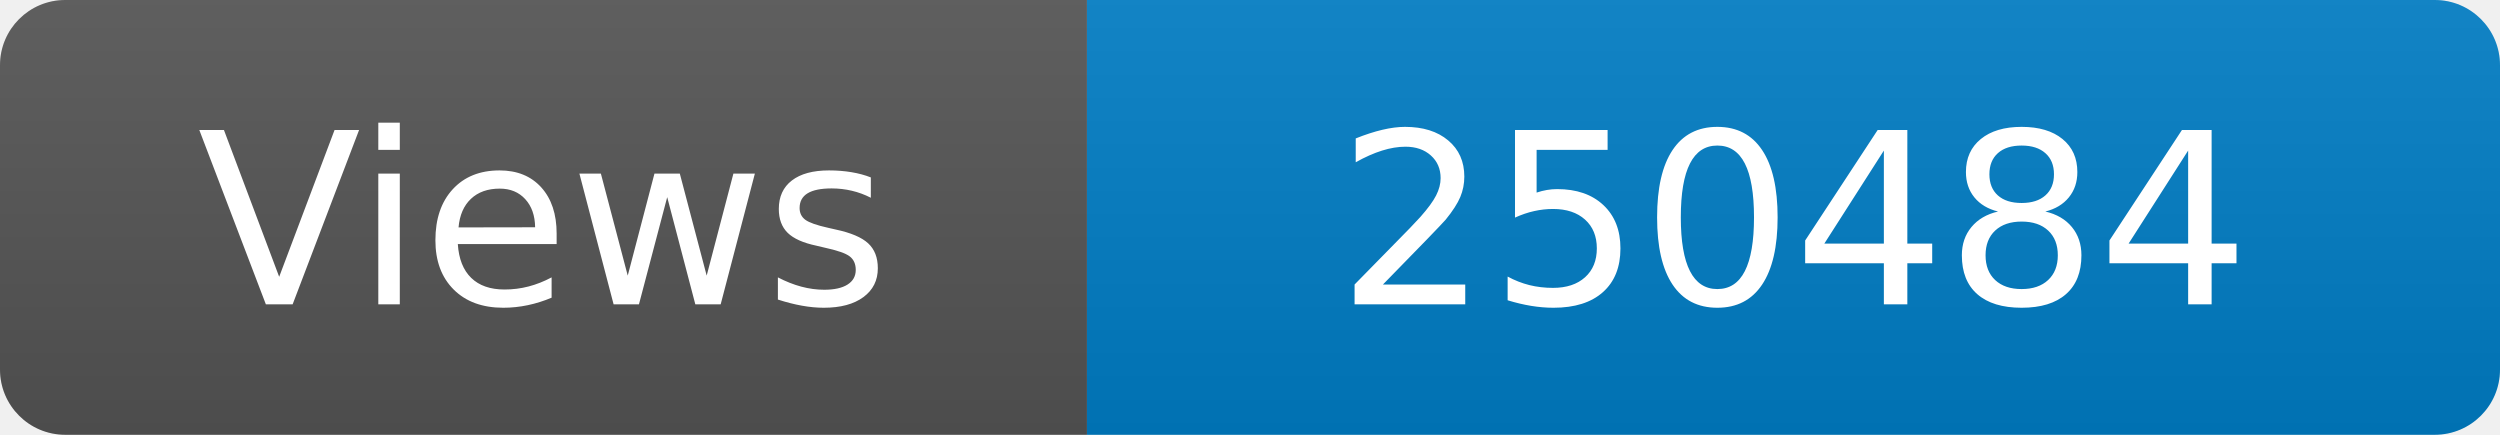
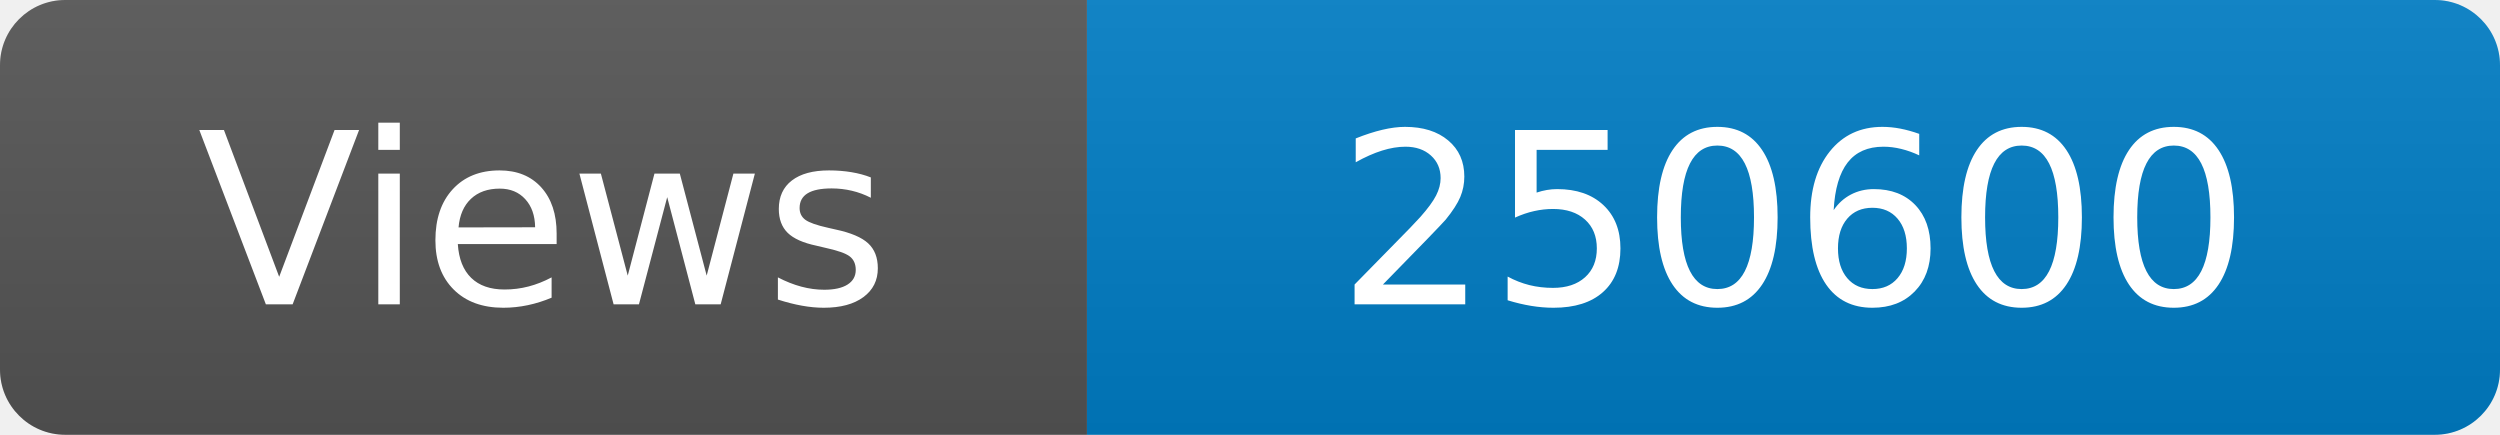
<svg xmlns="http://www.w3.org/2000/svg" width="115" height="20" role="img" aria-label="Maintained?: yes">
  <linearGradient id="s" x2="0" y2="100%">
    <stop offset="0" stop-color="#bbb" stop-opacity=".1" />
    <stop offset="1" stop-opacity=".1" />
  </linearGradient>
  <clipPath id="r">
    <rect width="115" height="20" rx="3" fill="#fff" />
  </clipPath>
  <g clip-path="url(#r)">
    <rect width="50" height="20" fill="#555" />
    <rect x="50" width="160" height="20" fill="#007ec6" />
    <rect width="115" height="20" fill="url(#s)" />
  </g>
  <g fill="#fff" text-anchor="middle" font-family="Verdana,Geneva,DejaVu Sans,sans-serif" font-size="110">
    <text x="250" y="140" transform="scale(.1)" fill="#fff">Views</text>
-     <text x="825" y="140" transform="scale(.1)" fill="#fff">250484</text>
+     <text x="825" y="140" transform="scale(.1)" fill="#fff">250600</text>
  </g>
</svg>
